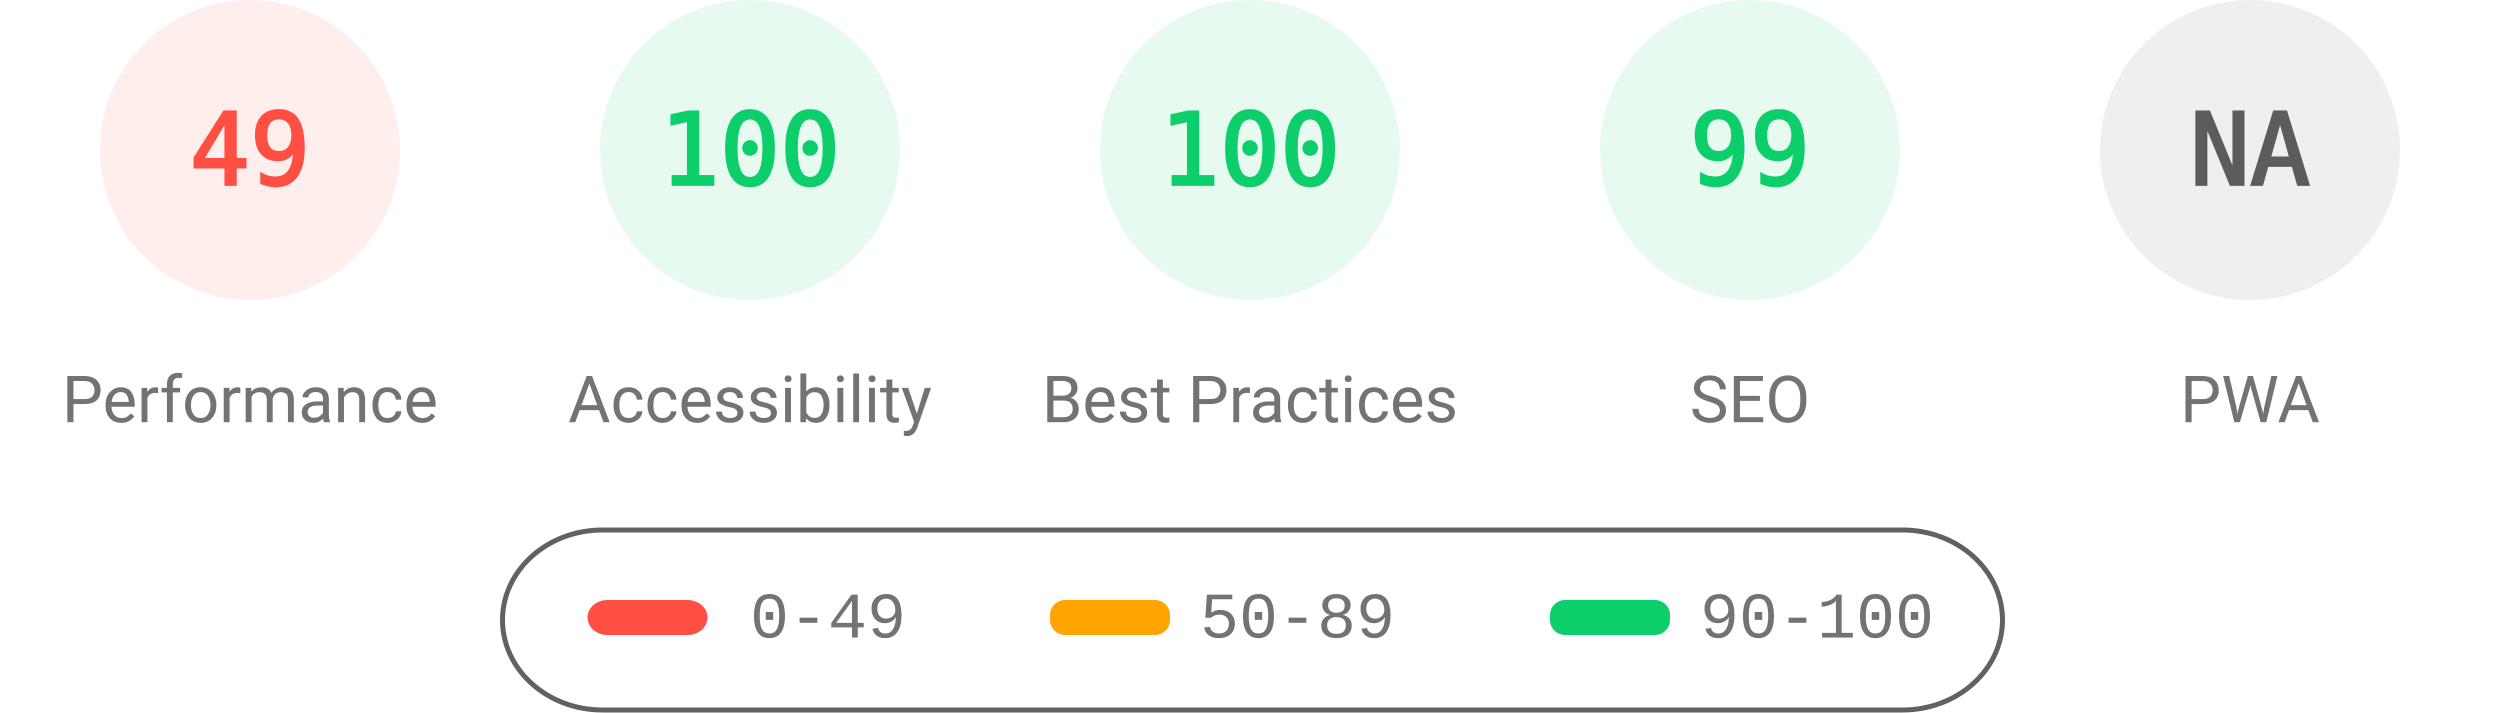
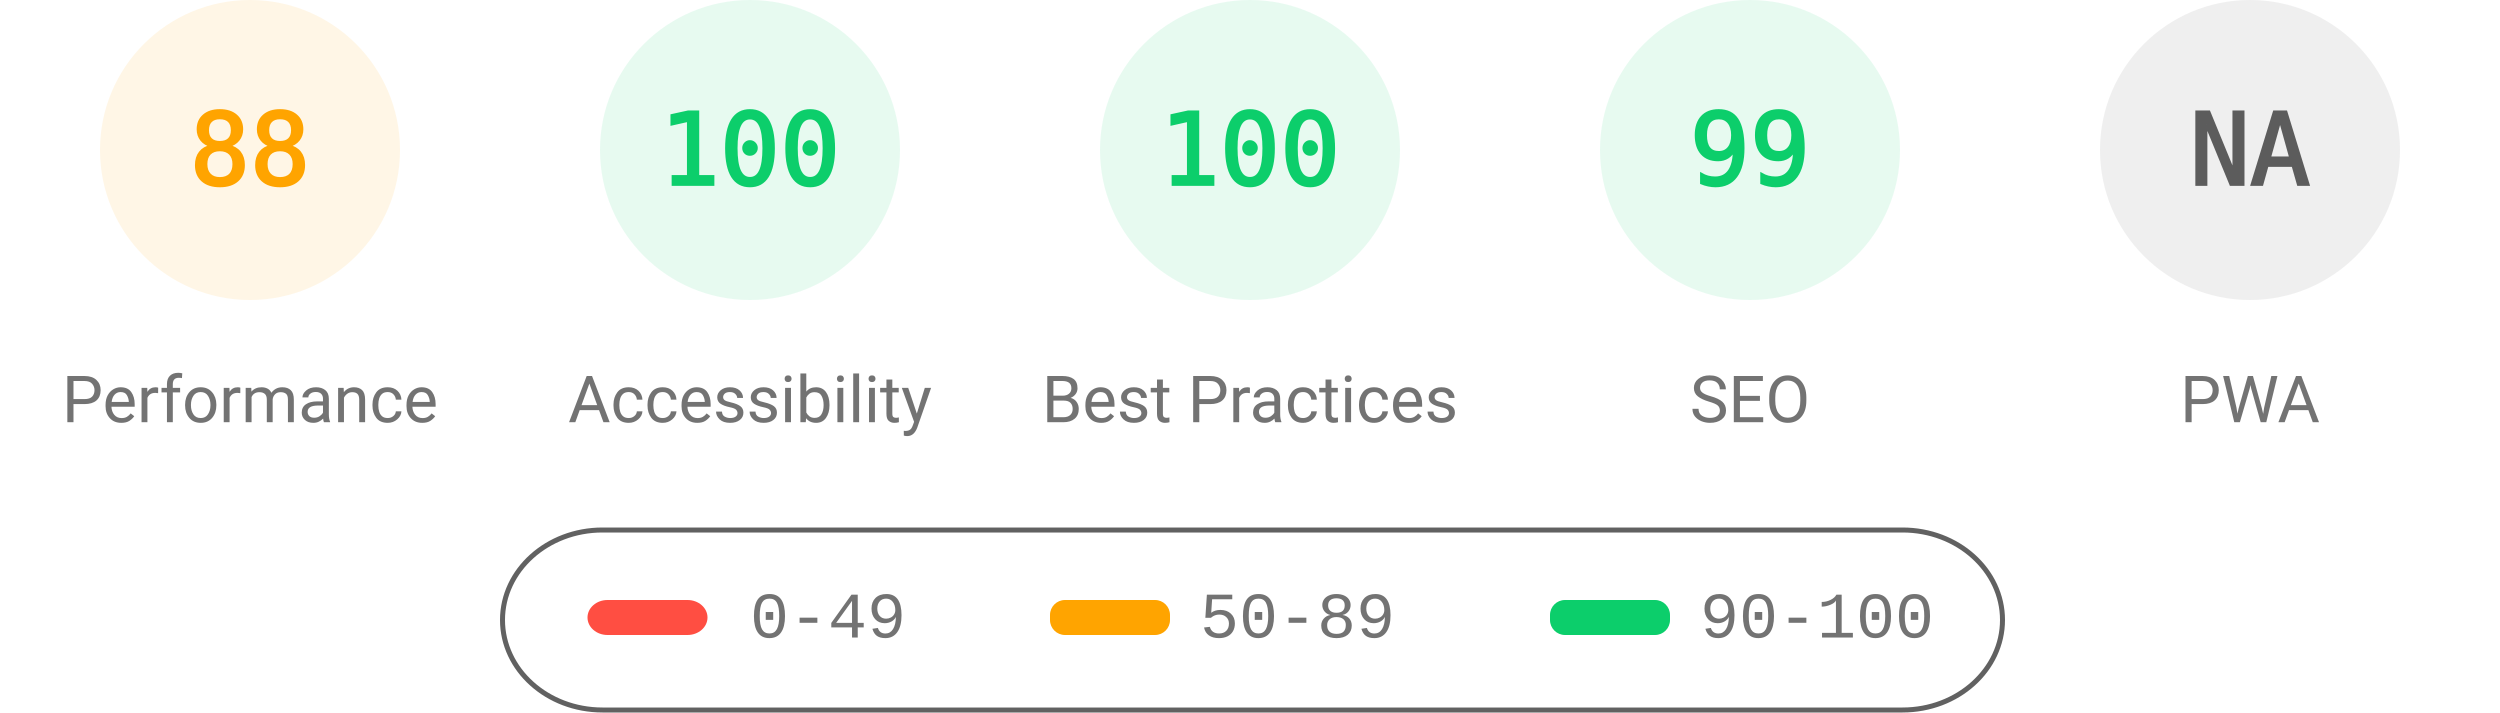
<svg xmlns="http://www.w3.org/2000/svg" fill="none" width="1000" height="285">
  <style>.gauge-base{opacity:.1}.gauge-arc{fill:none;animation-delay:250ms;stroke-linecap:round;transform:rotate(-90deg);transform-origin:100px 60px;animation:load-gauge 1s ease forwards}.guage-text{font-size:40px;font-family:monospace;text-align:center}.guage-red{color:#ff4e42;fill:#ff4e42;stroke:#ff4e42}.guage-orange{color:#ffa400;fill:#ffa400;stroke:#ffa400}.guage-green{color:#0cce6b;fill:#0cce6b;stroke:#0cce6b}.guage-undefined{color:#5c5c5c;fill:#5c5c5c;stroke:#5c5c5c}.guage-title{color:#737373;fill:#737373;stroke:none;font-size:26px;line-height:26px;font-family:Roboto,Halvetica,Arial,sans-serif}@keyframes load-gauge{from{stroke-dasharray:0 352.858}}</style>
-   <svg class="guage-div guage-perf guage-red" viewBox="0 0 200 200" width="200" height="200">
+   <svg class="guage-div guage-perf guage-orange" viewBox="0 0 200 200" width="200" height="200">
    <circle class="gauge-base" r="56" cx="100" cy="60" stroke-width="8" />
-     <circle class="gauge-arc guage-arc-1" r="56" cx="100" cy="60" stroke-width="8" style="stroke-dasharray:172.41,351.858" />
-     <text class="guage-text" x="100" y="60" alignment-baseline="central" dominant-baseline="central" text-anchor="middle">49</text>
+     <circle class="gauge-arc guage-arc-1" r="56" cx="100" cy="60" stroke-width="8" style="stroke-dasharray:309.635,351.858" />
+     <text class="guage-text" x="100" y="60" alignment-baseline="central" dominant-baseline="central" text-anchor="middle">88</text>
    <text class="guage-title" x="100" y="160" alignment-baseline="central" dominant-baseline="central" text-anchor="middle">Performance</text>
  </svg>
  <svg class="guage-div guage-acc guage-green" viewBox="0 0 200 200" width="200" height="200" x="200">
    <circle class="gauge-base" r="56" cx="100" cy="60" stroke-width="8" />
    <circle class="gauge-arc guage-arc-2" r="56" cx="100" cy="60" stroke-width="8" style="stroke-dasharray:351.858,351.858" />
    <text class="guage-text" x="100" y="60" alignment-baseline="central" dominant-baseline="central" text-anchor="middle">100</text>
    <text class="guage-title" x="100" y="160" alignment-baseline="central" dominant-baseline="central" text-anchor="middle">Accessibility</text>
  </svg>
  <svg class="guage-div guage-best guage-green" viewBox="0 0 200 200" width="200" height="200" x="400">
    <circle class="gauge-base" r="56" cx="100" cy="60" stroke-width="8" />
    <circle class="gauge-arc guage-arc-3" r="56" cx="100" cy="60" stroke-width="8" style="stroke-dasharray:351.858,351.858" />
    <text class="guage-text" x="100" y="60" alignment-baseline="central" dominant-baseline="central" text-anchor="middle">100</text>
    <text class="guage-title" x="100" y="160" alignment-baseline="central" dominant-baseline="central" text-anchor="middle">Best Practices</text>
  </svg>
  <svg class="guage-div guage-seo guage-green" viewBox="0 0 200 200" width="200" height="200" x="600">
    <circle class="gauge-base" r="56" cx="100" cy="60" stroke-width="8" />
    <circle class="gauge-arc guage-arc-4" r="56" cx="100" cy="60" stroke-width="8" style="stroke-dasharray:348.339,351.858" />
    <text class="guage-text" x="100" y="60" alignment-baseline="central" dominant-baseline="central" text-anchor="middle">99</text>
    <text class="guage-title" x="100" y="160" alignment-baseline="central" dominant-baseline="central" text-anchor="middle">SEO</text>
  </svg>
  <svg class="guage-div guage-pwa guage-undefined" viewBox="0 0 200 200" width="200" height="200" x="800">
    <circle class="gauge-base" r="56" cx="100" cy="60" stroke-width="8" />
    <circle class="gauge-arc guage-arc-4" r="56" cx="100" cy="60" stroke-width="8" style="stroke-dasharray:351.858,351.858" />
    <text class="guage-text" x="100" y="60" alignment-baseline="central" dominant-baseline="central" text-anchor="middle">NA</text>
    <text class="guage-title" x="100" y="160" alignment-baseline="central" dominant-baseline="central" text-anchor="middle">PWA</text>
  </svg>
  <svg width="604" height="76" x="200" y="210">
    <path fill="none" id="canvas_background" d="M-1-1h604v80H-1z" />
    <rect fill-opacity="0" stroke="#616161" stroke-width="2" rx="40" id="svg_2" height="72" width="600" y="2" x="1" fill="#000" />
    <rect stroke="#000" rx="8" id="svg_3" height="14" width="48" y="30" x="35" stroke-opacity="null" stroke-width="0" fill="#ff4e42" />
    <rect stroke="#000" rx="6" id="svg_4" height="14" width="48" y="30" x="220" stroke-opacity="null" stroke-width="0" fill="#ffa400" />
    <rect stroke="#000" rx="6" id="svg_5" height="14" width="48" y="30" x="420" stroke-opacity="null" stroke-width="0" fill="#0cce6b" />
    <text xml:space="preserve" text-anchor="start" font-family="'Courier New', Courier, monospace" font-size="26" id="svg_6" y="45" x="100" stroke-opacity="null" stroke-width="0" stroke="#000" fill="#737373">0-49</text>
    <text xml:space="preserve" text-anchor="start" font-family="'Courier New', Courier, monospace" font-size="26" id="svg_7" y="45" x="280" stroke-opacity="null" stroke-width="0" stroke="#000" fill="#737373">50-89</text>
    <text xml:space="preserve" text-anchor="start" font-family="'Courier New', Courier, monospace" font-size="26" id="svg_8" y="45" x="480" stroke-opacity="null" stroke-width="0" stroke="#000" fill="#737373">90-100</text>
  </svg>
</svg>
